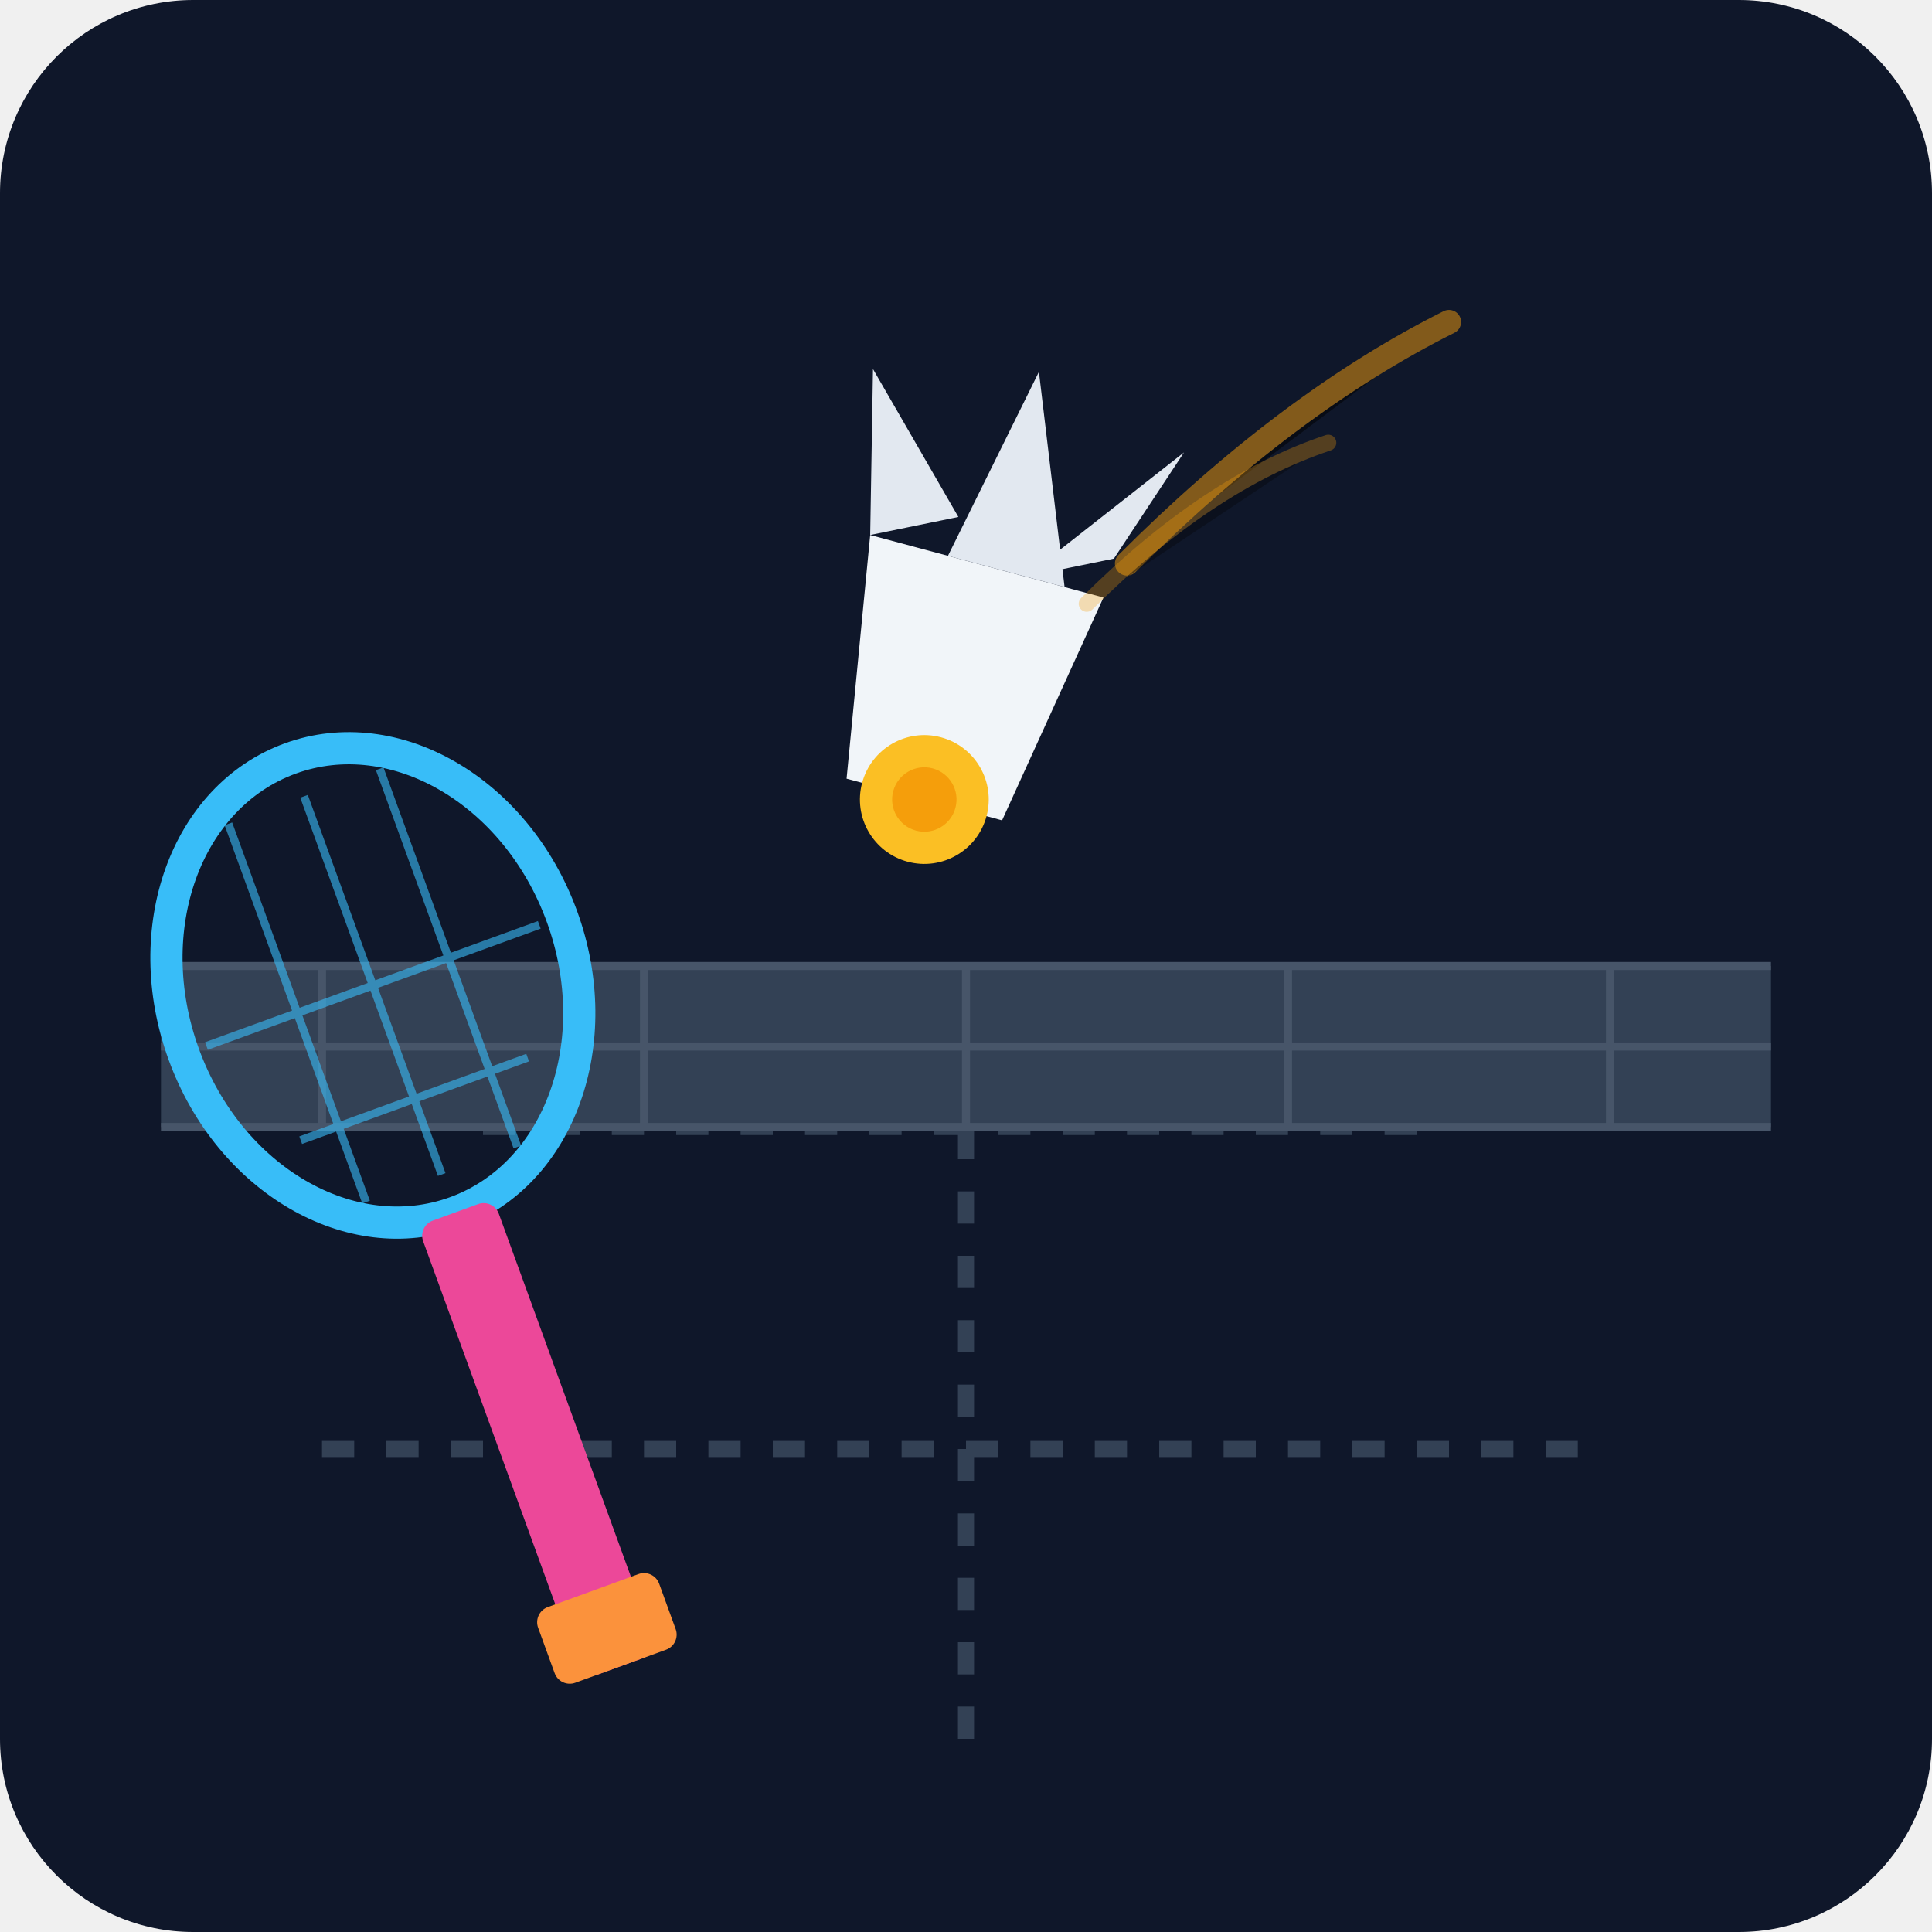
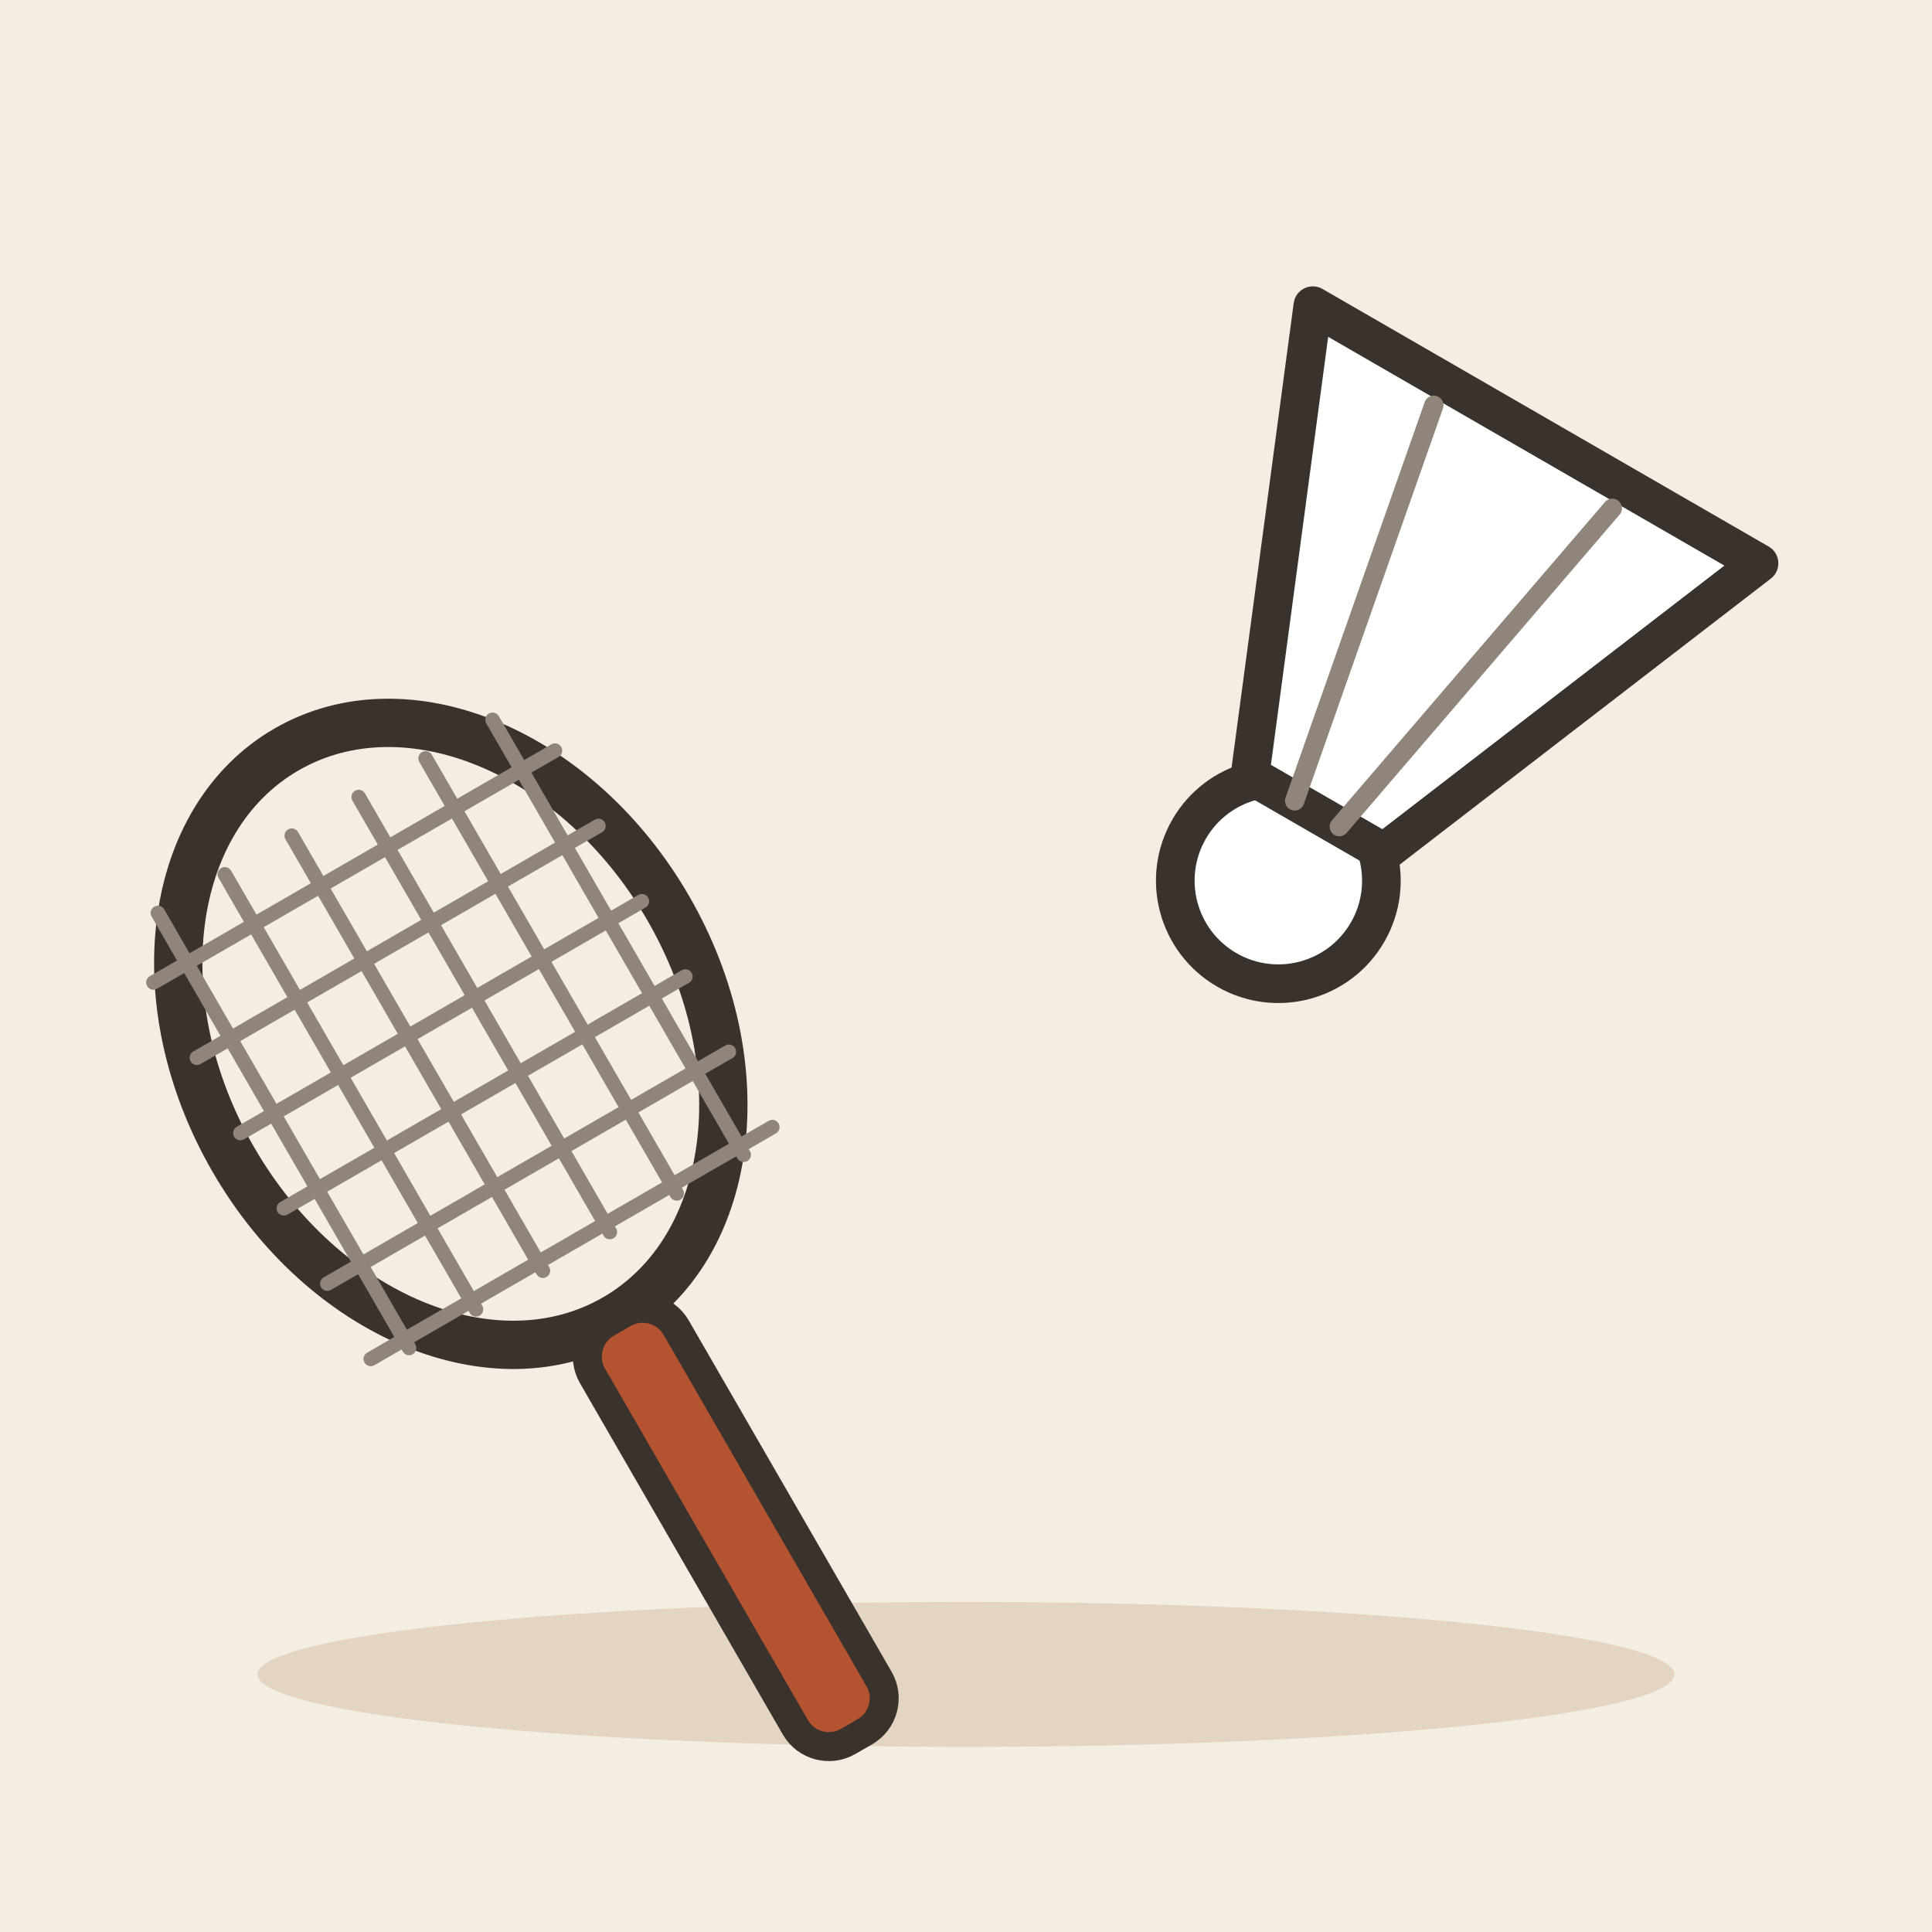
- <svg xmlns="http://www.w3.org/2000/svg" viewBox="0 0 240 240">
-   <defs>
-     <linearGradient id="bgGrad" x1="0" y1="0" x2="0" y2="240">
-       <stop offset="0%" stop-color="#0f172a" />
-       <stop offset="100%" stop-color="#1e293b" />
-     </linearGradient>
-   </defs>
-   <rect width="240" height="240" rx="24" fill="url(#bgGrad)" />
-   <path d="M40 180 L200 180 M60 140 L180 140 M120 140 L120 220" stroke="#334155" stroke-width="2" stroke-dasharray="4 4" />
-   <rect x="20" y="120" width="200" height="20" fill="#334155" />
-   <path d="M20 120 L220 120 M20 130 L220 130 M20 140 L220 140 M40 120 L40 140 M80 120 L80 140 M120 120 L120 140 M160 120 L160 140 M200 120 L200 140" stroke="#475569" stroke-width="1" />
-   <g transform="translate(120, 80) rotate(15)">
-     <path d="M-15 -10 L15 -10 L10 20 L-10 20 Z" fill="#f1f5f9" />
-     <path d="M-15 -10 L-20 -30 L-5 -15 Z" fill="#e2e8f0" />
-     <path d="M-5 -10 L0 -35 L10 -10 Z" fill="#e2e8f0" />
-     <path d="M5 -10 L20 -30 L15 -15 Z" fill="#e2e8f0" />
-     <circle cx="0" cy="20" r="8" fill="#fbbf24" />
-     <circle cx="0" cy="20" r="4" fill="#f59e0b" />
+ <svg xmlns="http://www.w3.org/2000/svg" viewBox="0 0 240 240" data-style="editorial">
+   <rect width="240" height="240" fill="#F4EDE2" />
+   <ellipse cx="120" cy="208" rx="88" ry="9" fill="#E3D5C1" />
+   <g transform="translate(80 170) rotate(-30) scale(1.2 1.2)">
+     <ellipse cx="0" cy="-40" rx="26" ry="34" fill="none" stroke="#3A332D" stroke-linecap="round" stroke-linejoin="round" stroke-width="5" />
+     <path d="M-20 -66L-20 -14" stroke="#8F857A" stroke-width="1.5" stroke-linecap="round" fill="none" />
+     <path d="M-12 -66L-12 -14" stroke="#8F857A" stroke-width="1.5" stroke-linecap="round" fill="none" />
+     <path d="M-4 -66L-4 -14" stroke="#8F857A" stroke-width="1.5" stroke-linecap="round" fill="none" />
+     <path d="M4 -66L4 -14" stroke="#8F857A" stroke-width="1.5" stroke-linecap="round" fill="none" />
+     <path d="M12 -66L12 -14" stroke="#8F857A" stroke-width="1.5" stroke-linecap="round" fill="none" />
+     <path d="M20 -66L20 -14" stroke="#8F857A" stroke-width="1.5" stroke-linecap="round" fill="none" />
+     <path d="M-24 -60L24 -60" stroke="#8F857A" stroke-width="1.5" stroke-linecap="round" fill="none" />
+     <path d="M-24 -51L24 -51" stroke="#8F857A" stroke-width="1.5" stroke-linecap="round" fill="none" />
+     <path d="M-24 -42L24 -42" stroke="#8F857A" stroke-width="1.5" stroke-linecap="round" fill="none" />
+     <path d="M-24 -33L24 -33" stroke="#8F857A" stroke-width="1.5" stroke-linecap="round" fill="none" />
+     <path d="M-24 -24L24 -24" stroke="#8F857A" stroke-width="1.5" stroke-linecap="round" fill="none" />
+     <path d="M-24 -15L24 -15" stroke="#8F857A" stroke-width="1.5" stroke-linecap="round" fill="none" />
+     <rect x="-5" y="-6" width="10" height="50" rx="4" fill="#B4532F" stroke="#3A332D" stroke-width="3" stroke-linecap="round" stroke-linejoin="round" />
  </g>
-   <g transform="translate(60, 160) rotate(-20)">
-     <ellipse cx="0" cy="-40" rx="25" ry="30" fill="none" stroke="#38bdf8" stroke-width="4" />
-     <path d="M-20 -40 L20 -40 M-15 -25 L15 -25 M-22 -40 L22 -40 M0 -65 L0 -15 M-10 -65 L-10 -15 M10 -65 L10 -15" stroke="#38bdf8" stroke-width="1" opacity="0.6" />
-     <rect x="-5" y="-10" width="10" height="60" rx="2" fill="#ec4899" />
-     <rect x="-8" y="40" width="16" height="10" rx="2" fill="#fb923c" />
+   <g transform="translate(170 90) rotate(30) scale(1.6 1.6)">
+     <circle cx="0" cy="14" r="8" fill="#FFFFFF" stroke="#3A332D" stroke-width="3" stroke-linecap="round" stroke-linejoin="round" />
+     <path d="M-6 8L-20 -26L20 -26L6 8Z" fill="#FFFFFF" stroke="#3A332D" stroke-width="3" stroke-linecap="round" stroke-linejoin="round" />
+     <path d="M-8 -24L-2 8" stroke="#8F857A" stroke-width="1.5" stroke-linecap="round" fill="none" />
+     <path d="M8 -24L2 8" stroke="#8F857A" stroke-width="1.5" stroke-linecap="round" fill="none" />
+     <path d="M-20 -26L20 -26" stroke="#3A332D" stroke-width="2" stroke-linecap="round" fill="none" />
  </g>
-   <path d="M140 70 Q160 50 180 40" stroke="#f59e0b" stroke-width="3" stroke-linecap="round" opacity="0.5" />
-   <path d="M135 75 Q150 60 165 55" stroke="#f59e0b" stroke-width="2" stroke-linecap="round" opacity="0.3" />
</svg>
